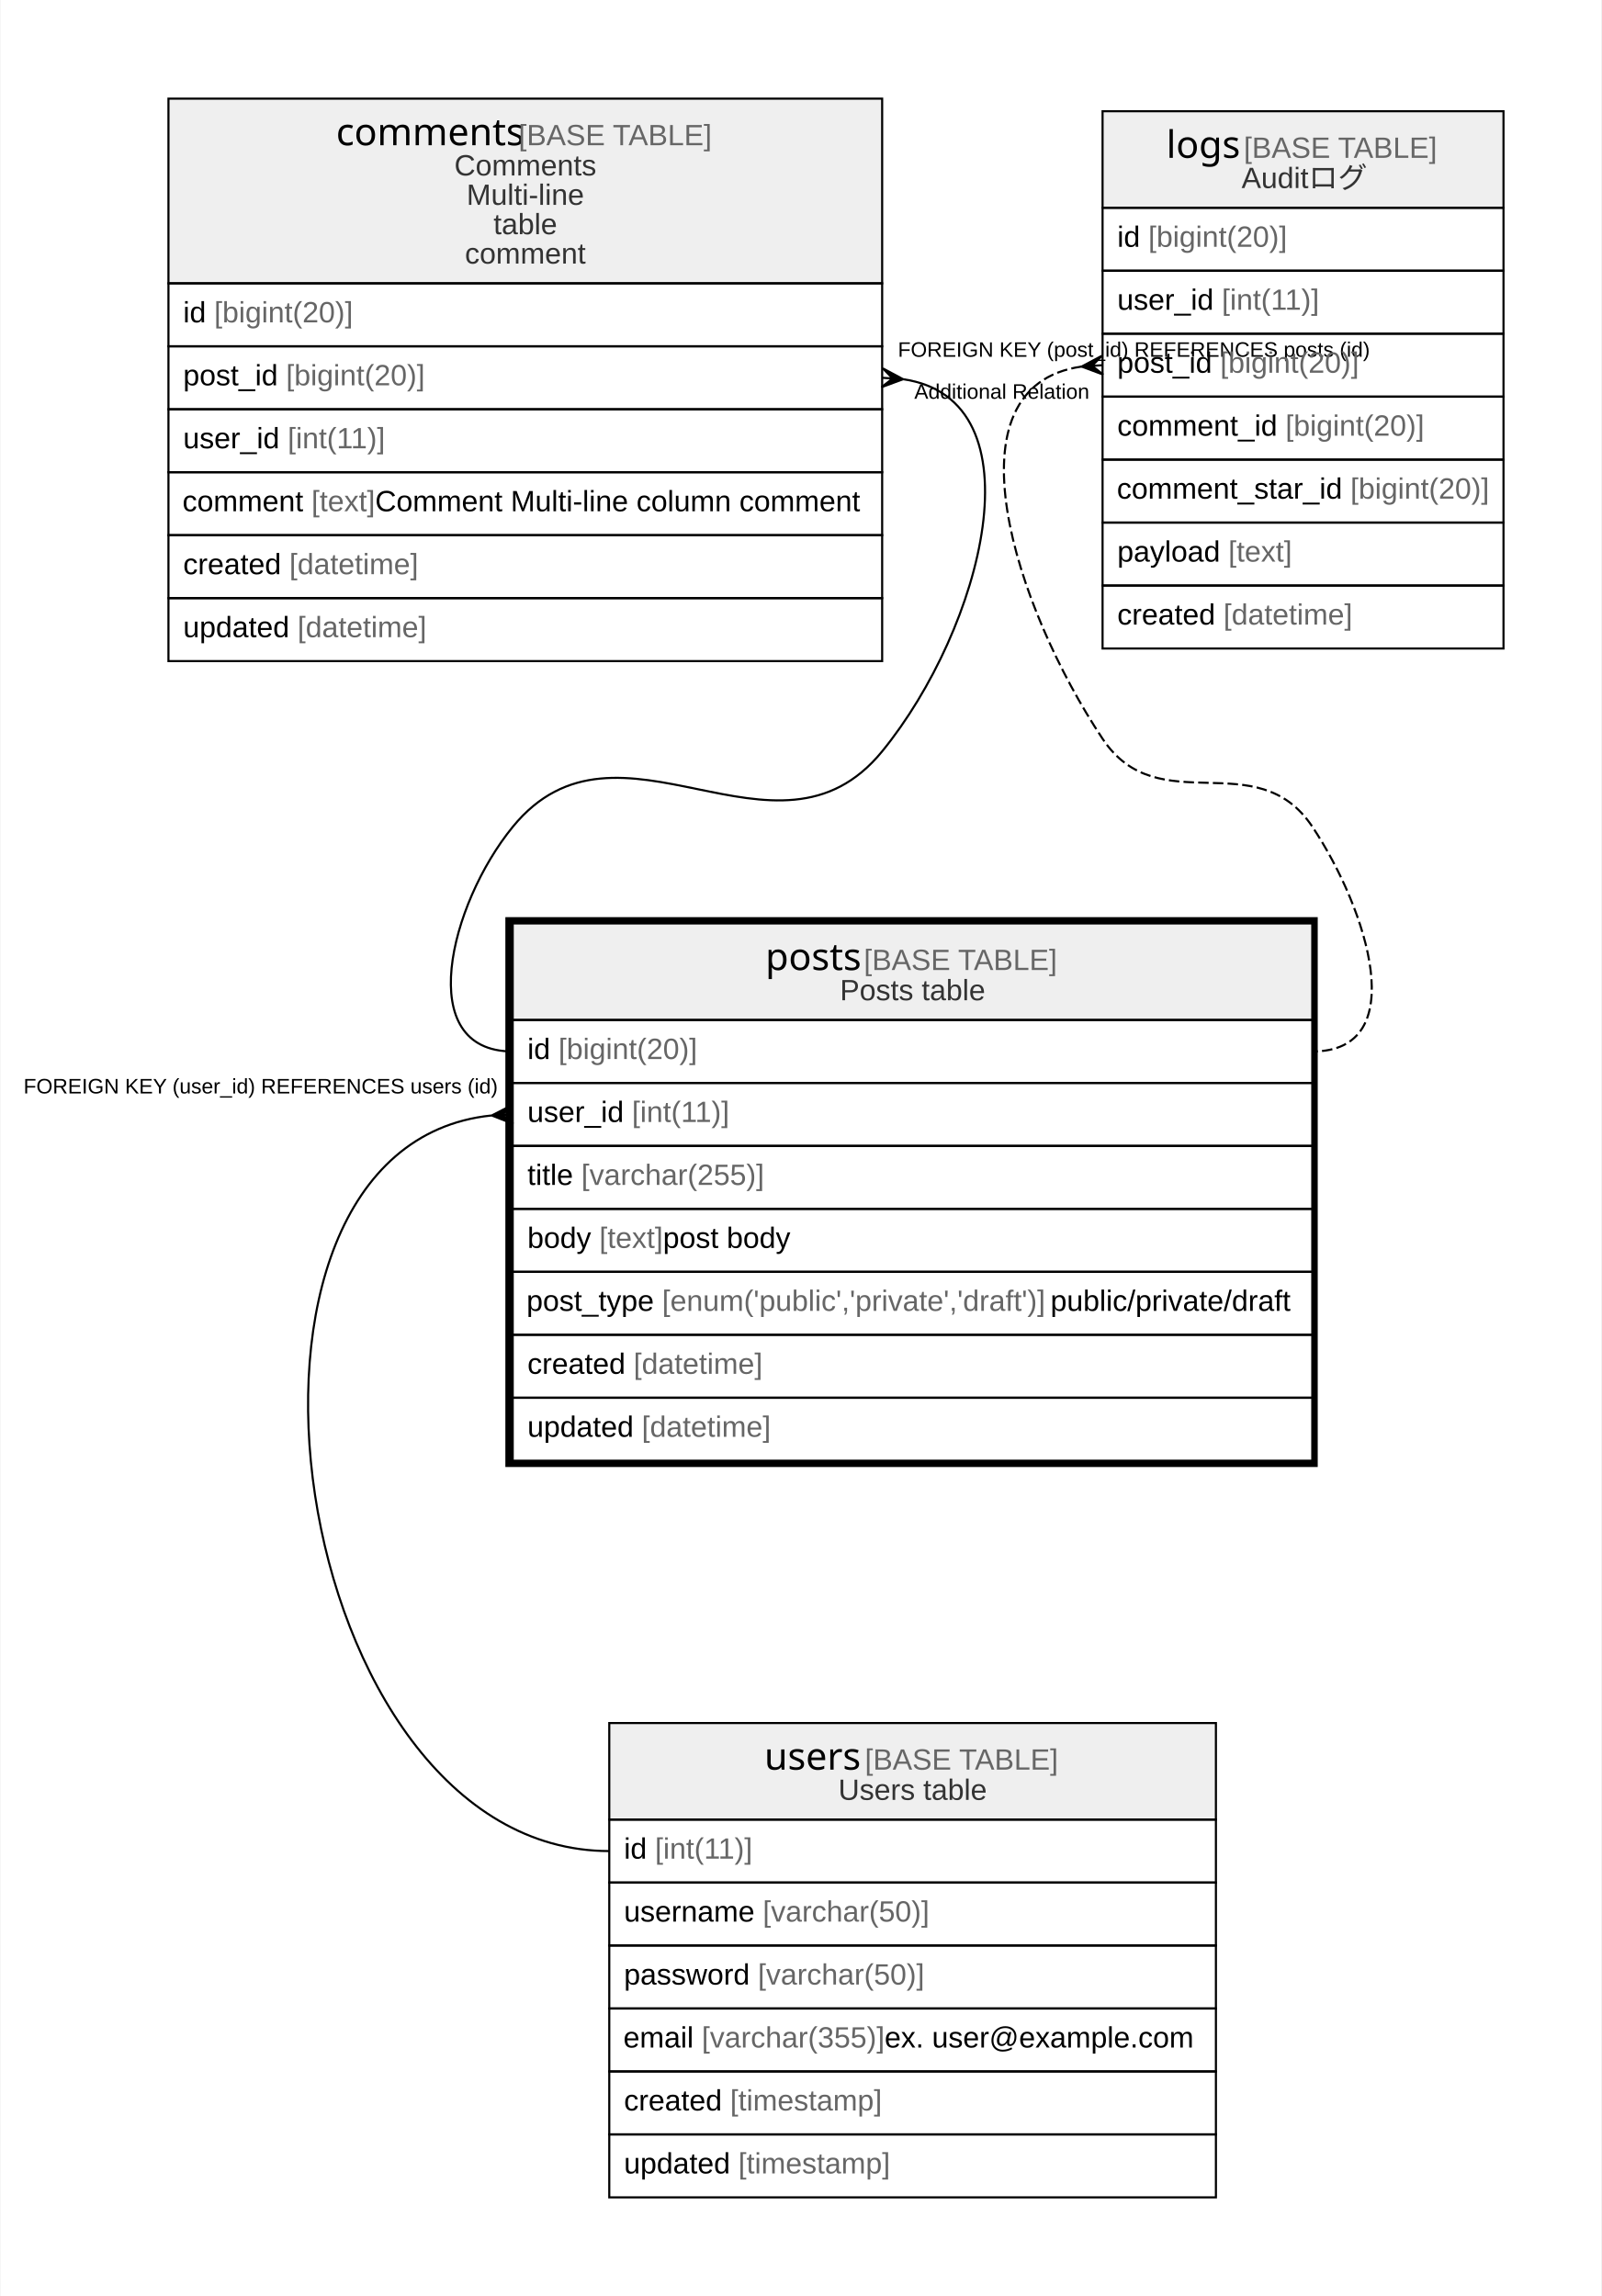
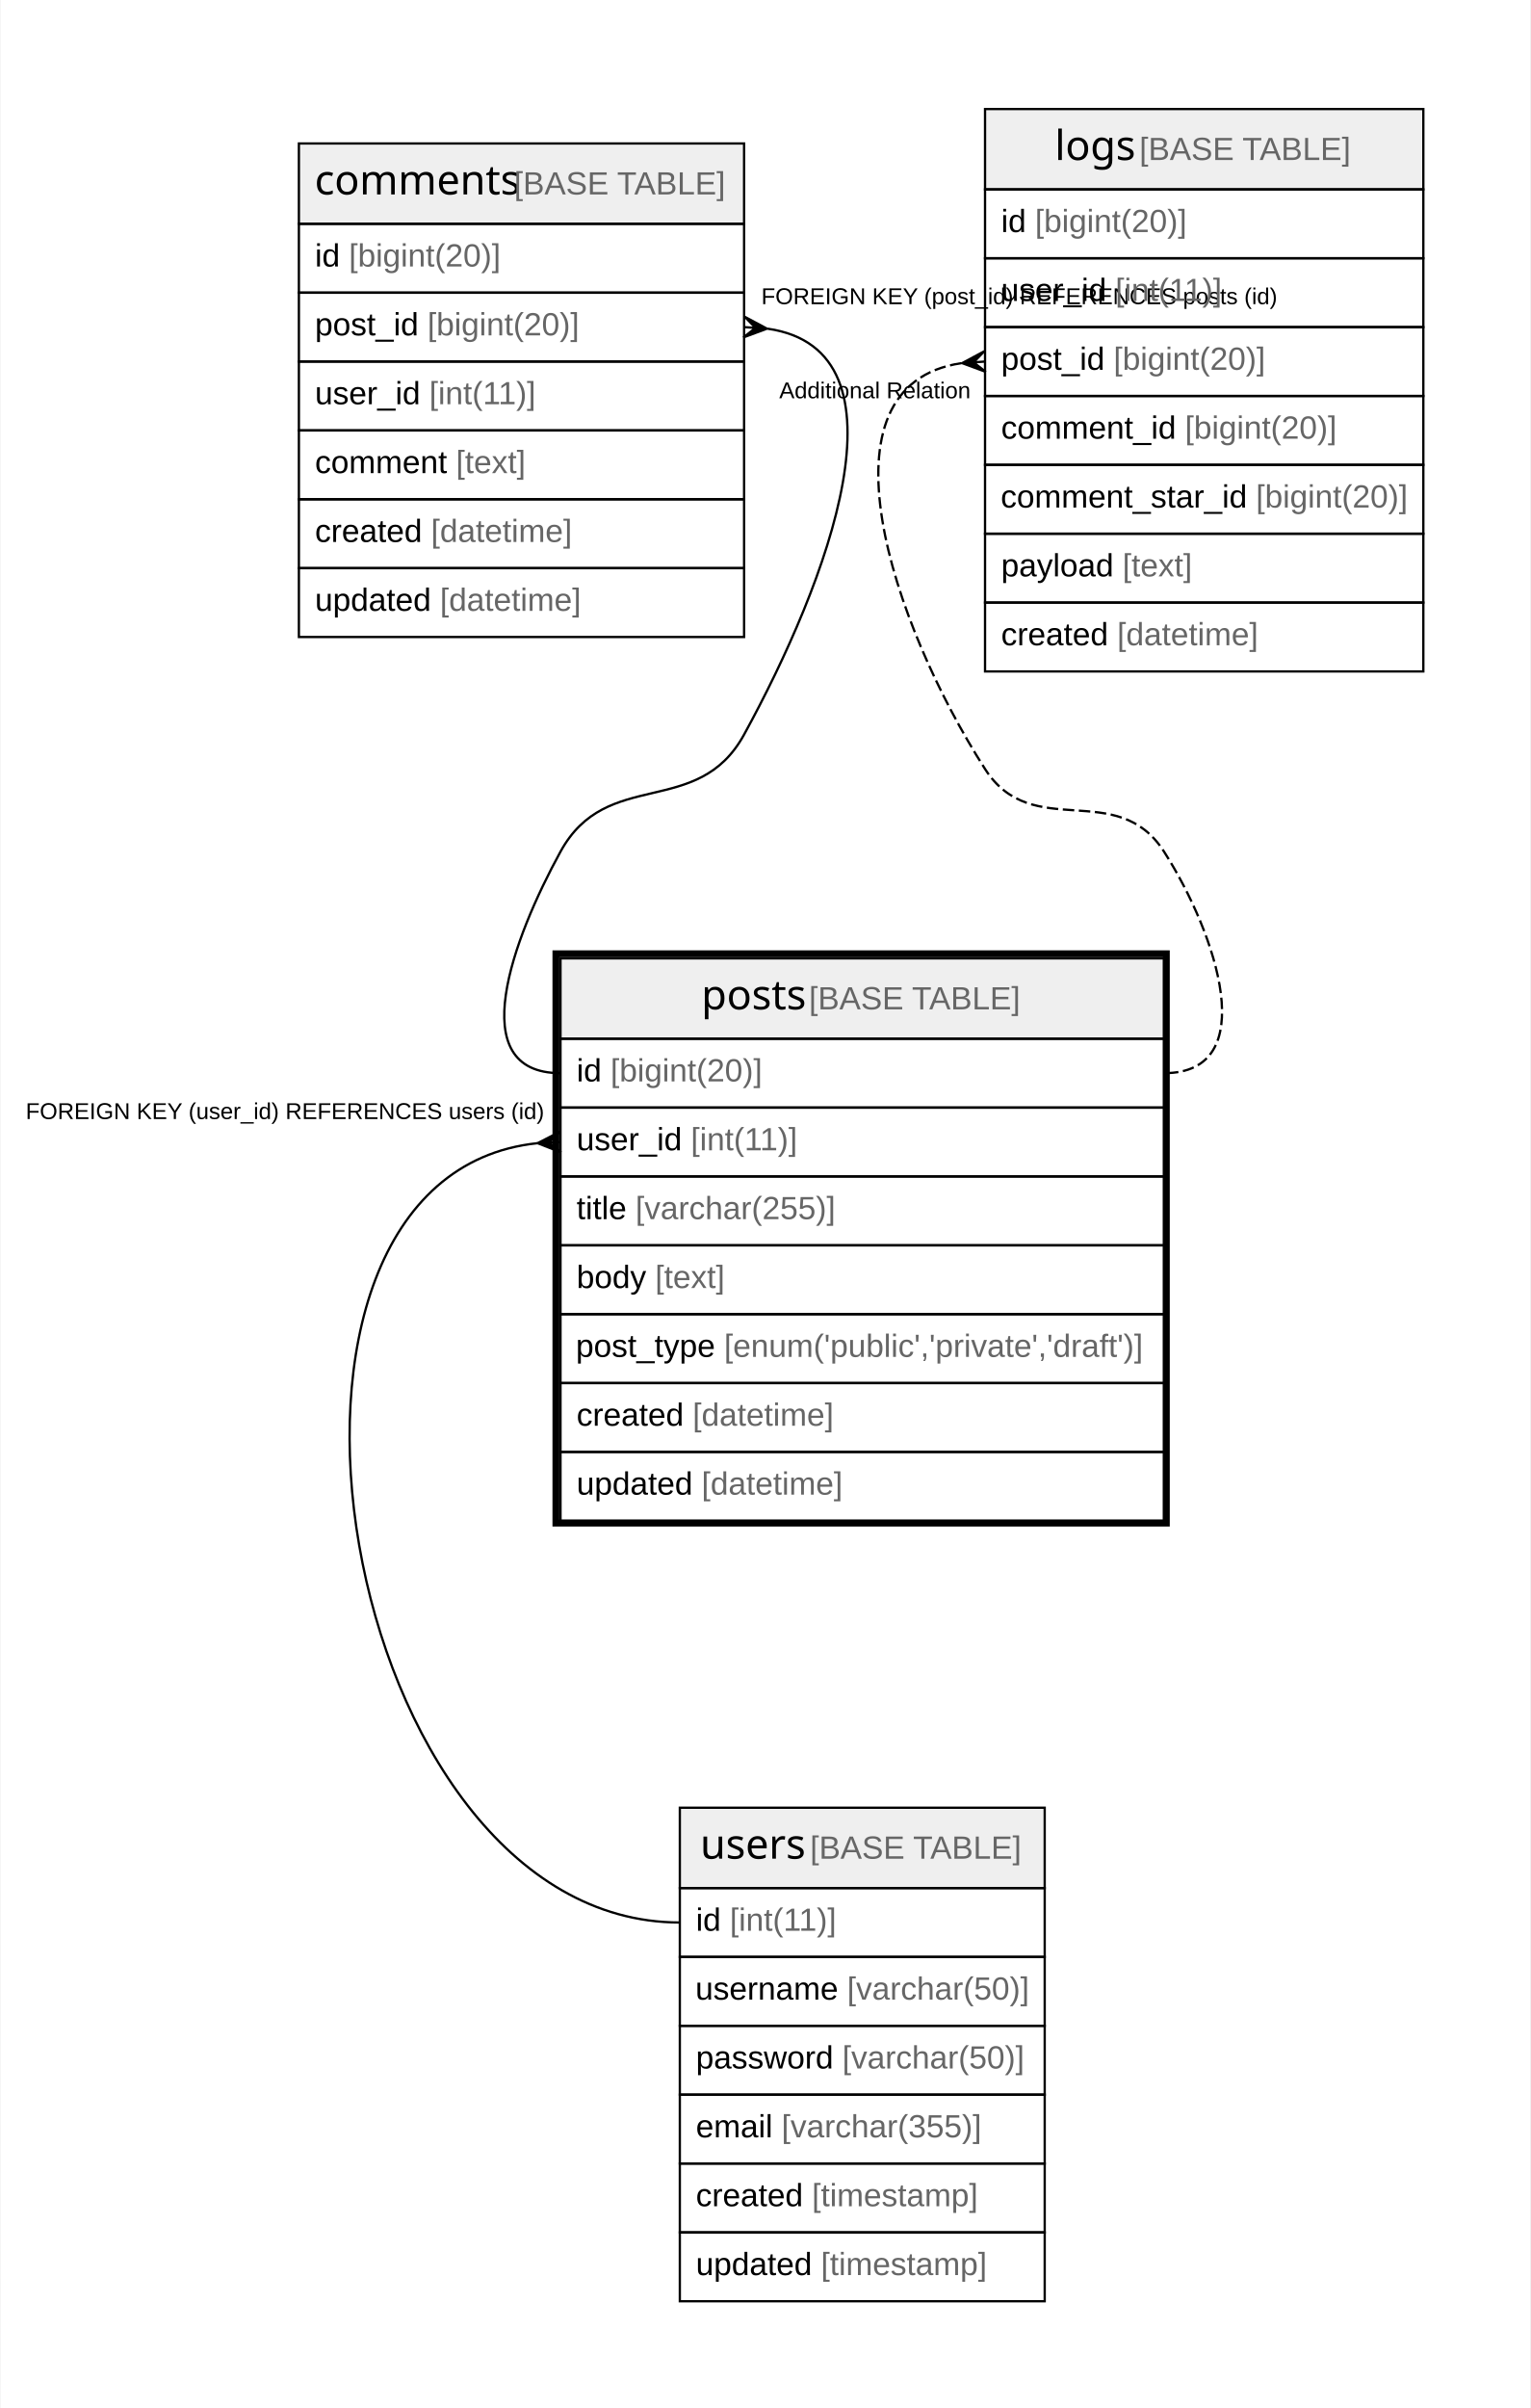
- <svg xmlns="http://www.w3.org/2000/svg" width="763pt" height="1094pt" viewBox="0.00 0.00 762.50 1094.00">
-   <g id="graph0" class="graph" transform="scale(1 1) rotate(0) translate(4 1090)">
-     <polygon fill="#ffffff" stroke="transparent" points="-4,4 -4,-1090 758.5,-1090 758.5,4 -4,4" />
+ <svg xmlns="http://www.w3.org/2000/svg" width="667pt" height="1049pt" viewBox="0.00 0.00 666.50 1049.00">
+   <g id="graph0" class="graph" transform="scale(1 1) rotate(0) translate(4 1045)">
+     <polygon fill="#ffffff" stroke="transparent" points="-4,4 -4,-1045 662.5,-1045 662.5,4 -4,4" />
    <g id="node1" class="node">
-       <polygon fill="#efefef" stroke="transparent" points="240,-604 240,-650 621,-650 621,-604 240,-604" />
-       <polygon fill="none" stroke="#000000" points="240,-604 240,-650 621,-650 621,-604 240,-604" />
-       <text text-anchor="start" x="360.366" y="-627.8" font-family="Arial Bold" font-size="18.00" fill="#000000">posts</text>
-       <text text-anchor="start" x="403.38" y="-627.8" font-family="Arial" font-size="14.00" fill="#000000"> </text>
-       <text text-anchor="start" x="407.271" y="-627.8" font-family="Arial" font-size="14.00" fill="#666666">[BASE TABLE]</text>
-       <text text-anchor="start" x="395.877" y="-613.4" font-family="Arial" font-size="14.00" fill="#333333">Posts table</text>
-       <polygon fill="none" stroke="#000000" points="240,-574 240,-604 621,-604 621,-574 240,-574" />
-       <text text-anchor="start" x="247" y="-585.4" font-family="Arial" font-size="14.00" fill="#000000">id </text>
-       <text text-anchor="start" x="261.78" y="-585.4" font-family="Arial" font-size="14.00" fill="#666666">[bigint(20)]</text>
-       <polygon fill="none" stroke="#000000" points="240,-544 240,-574 621,-574 621,-544 240,-544" />
-       <text text-anchor="start" x="247" y="-555.4" font-family="Arial" font-size="14.00" fill="#000000">user_id </text>
-       <text text-anchor="start" x="296.788" y="-555.4" font-family="Arial" font-size="14.00" fill="#666666">[int(11)]</text>
-       <polygon fill="none" stroke="#000000" points="240,-514 240,-544 621,-544 621,-514 240,-514" />
-       <text text-anchor="start" x="247" y="-525.4" font-family="Arial" font-size="14.00" fill="#000000">title </text>
-       <text text-anchor="start" x="272.668" y="-525.4" font-family="Arial" font-size="14.00" fill="#666666">[varchar(255)]</text>
-       <polygon fill="none" stroke="#000000" points="240,-484 240,-514 621,-514 621,-484 240,-484" />
-       <text text-anchor="start" x="247" y="-495.4" font-family="Arial" font-size="14.00" fill="#000000">body </text>
-       <text text-anchor="start" x="281.238" y="-495.4" font-family="Arial" font-size="14.00" fill="#666666">[text]</text>
-       <text text-anchor="start" x="311.583" y="-495.4" font-family="Arial" font-size="14.00" fill="#000000"> post body</text>
-       <polygon fill="none" stroke="#000000" points="240,-454 240,-484 621,-484 621,-454 240,-454" />
-       <text text-anchor="start" x="246.574" y="-465.4" font-family="Arial" font-size="14.00" fill="#000000">post_type </text>
-       <text text-anchor="start" x="311.159" y="-465.4" font-family="Arial" font-size="14.00" fill="#666666">[enum('public','private','draft')]</text>
-       <text text-anchor="start" x="496.18" y="-465.4" font-family="Arial" font-size="14.00" fill="#000000"> public/private/draft</text>
-       <polygon fill="none" stroke="#000000" points="240,-424 240,-454 621,-454 621,-424 240,-424" />
-       <text text-anchor="start" x="247" y="-435.4" font-family="Arial" font-size="14.00" fill="#000000">created </text>
-       <text text-anchor="start" x="297.572" y="-435.4" font-family="Arial" font-size="14.00" fill="#666666">[datetime]</text>
-       <polygon fill="none" stroke="#000000" points="240,-394 240,-424 621,-424 621,-394 240,-394" />
-       <text text-anchor="start" x="247" y="-405.4" font-family="Arial" font-size="14.00" fill="#000000">updated </text>
-       <text text-anchor="start" x="301.477" y="-405.4" font-family="Arial" font-size="14.00" fill="#666666">[datetime]</text>
-       <polygon fill="none" stroke="#000000" stroke-width="3" points="238,-392.5 238,-651.5 622,-651.5 622,-392.5 238,-392.5" />
+       <polygon fill="#efefef" stroke="transparent" points="240,-592.5 240,-627.5 503,-627.5 503,-592.5 240,-592.5" />
+       <polygon fill="none" stroke="#000000" points="240,-592.5 240,-627.5 503,-627.5 503,-592.5 240,-592.5" />
+       <text text-anchor="start" x="301.366" y="-605.3" font-family="Arial Bold" font-size="18.00" fill="#000000">posts</text>
+       <text text-anchor="start" x="344.38" y="-605.3" font-family="Arial" font-size="14.00" fill="#000000"> </text>
+       <text text-anchor="start" x="348.271" y="-605.3" font-family="Arial" font-size="14.00" fill="#666666">[BASE TABLE]</text>
+       <polygon fill="none" stroke="#000000" points="240,-562.5 240,-592.5 503,-592.5 503,-562.5 240,-562.5" />
+       <text text-anchor="start" x="247" y="-573.9" font-family="Arial" font-size="14.00" fill="#000000">id </text>
+       <text text-anchor="start" x="261.78" y="-573.9" font-family="Arial" font-size="14.00" fill="#666666">[bigint(20)]</text>
+       <polygon fill="none" stroke="#000000" points="240,-532.5 240,-562.5 503,-562.5 503,-532.5 240,-532.5" />
+       <text text-anchor="start" x="247" y="-543.9" font-family="Arial" font-size="14.00" fill="#000000">user_id </text>
+       <text text-anchor="start" x="296.788" y="-543.9" font-family="Arial" font-size="14.00" fill="#666666">[int(11)]</text>
+       <polygon fill="none" stroke="#000000" points="240,-502.5 240,-532.5 503,-532.5 503,-502.5 240,-502.5" />
+       <text text-anchor="start" x="247" y="-513.9" font-family="Arial" font-size="14.00" fill="#000000">title </text>
+       <text text-anchor="start" x="272.668" y="-513.9" font-family="Arial" font-size="14.00" fill="#666666">[varchar(255)]</text>
+       <polygon fill="none" stroke="#000000" points="240,-472.5 240,-502.5 503,-502.5 503,-472.5 240,-472.5" />
+       <text text-anchor="start" x="247" y="-483.9" font-family="Arial" font-size="14.00" fill="#000000">body </text>
+       <text text-anchor="start" x="281.238" y="-483.9" font-family="Arial" font-size="14.00" fill="#666666">[text]</text>
+       <polygon fill="none" stroke="#000000" points="240,-442.5 240,-472.5 503,-472.5 503,-442.5 240,-442.5" />
+       <text text-anchor="start" x="246.697" y="-453.9" font-family="Arial" font-size="14.00" fill="#000000">post_type </text>
+       <text text-anchor="start" x="311.282" y="-453.9" font-family="Arial" font-size="14.00" fill="#666666">[enum('public','private','draft')]</text>
+       <polygon fill="none" stroke="#000000" points="240,-412.5 240,-442.5 503,-442.5 503,-412.5 240,-412.5" />
+       <text text-anchor="start" x="247" y="-423.9" font-family="Arial" font-size="14.00" fill="#000000">created </text>
+       <text text-anchor="start" x="297.572" y="-423.9" font-family="Arial" font-size="14.00" fill="#666666">[datetime]</text>
+       <polygon fill="none" stroke="#000000" points="240,-382.5 240,-412.5 503,-412.5 503,-382.5 240,-382.5" />
+       <text text-anchor="start" x="247" y="-393.9" font-family="Arial" font-size="14.00" fill="#000000">updated </text>
+       <text text-anchor="start" x="301.477" y="-393.9" font-family="Arial" font-size="14.00" fill="#666666">[datetime]</text>
+       <polygon fill="none" stroke="#000000" stroke-width="3" points="238,-381.5 238,-629.5 504,-629.5 504,-381.5 238,-381.5" />
    </g>
    <g id="node4" class="node">
-       <polygon fill="#efefef" stroke="transparent" points="286,-223 286,-269 575,-269 575,-223 286,-223" />
-       <polygon fill="none" stroke="#000000" points="286,-223 286,-269 575,-269 575,-223 286,-223" />
-       <text text-anchor="start" x="359.871" y="-246.8" font-family="Arial Bold" font-size="18.00" fill="#000000">users</text>
-       <text text-anchor="start" x="403.875" y="-246.8" font-family="Arial" font-size="14.00" fill="#000000"> </text>
-       <text text-anchor="start" x="407.766" y="-246.8" font-family="Arial" font-size="14.00" fill="#666666">[BASE TABLE]</text>
-       <text text-anchor="start" x="395.107" y="-232.4" font-family="Arial" font-size="14.00" fill="#333333">Users table</text>
-       <polygon fill="none" stroke="#000000" points="286,-193 286,-223 575,-223 575,-193 286,-193" />
-       <text text-anchor="start" x="293" y="-204.4" font-family="Arial" font-size="14.00" fill="#000000">id </text>
-       <text text-anchor="start" x="307.78" y="-204.4" font-family="Arial" font-size="14.00" fill="#666666">[int(11)]</text>
-       <polygon fill="none" stroke="#000000" points="286,-163 286,-193 575,-193 575,-163 286,-163" />
-       <text text-anchor="start" x="293" y="-174.4" font-family="Arial" font-size="14.00" fill="#000000">username </text>
-       <text text-anchor="start" x="359.125" y="-174.4" font-family="Arial" font-size="14.00" fill="#666666">[varchar(50)]</text>
-       <polygon fill="none" stroke="#000000" points="286,-133 286,-163 575,-163 575,-133 286,-133" />
-       <text text-anchor="start" x="293" y="-144.4" font-family="Arial" font-size="14.00" fill="#000000">password </text>
-       <text text-anchor="start" x="356.788" y="-144.4" font-family="Arial" font-size="14.00" fill="#666666">[varchar(50)]</text>
-       <polygon fill="none" stroke="#000000" points="286,-103 286,-133 575,-133 575,-103 286,-103" />
-       <text text-anchor="start" x="292.716" y="-114.4" font-family="Arial" font-size="14.00" fill="#000000">email </text>
-       <text text-anchor="start" x="330.045" y="-114.4" font-family="Arial" font-size="14.00" fill="#666666">[varchar(355)]</text>
-       <text text-anchor="start" x="417.164" y="-114.4" font-family="Arial" font-size="14.00" fill="#000000"> ex. user@example.com</text>
-       <polygon fill="none" stroke="#000000" points="286,-73 286,-103 575,-103 575,-73 286,-73" />
-       <text text-anchor="start" x="293" y="-84.4" font-family="Arial" font-size="14.00" fill="#000000">created </text>
-       <text text-anchor="start" x="343.572" y="-84.4" font-family="Arial" font-size="14.00" fill="#666666">[timestamp]</text>
-       <polygon fill="none" stroke="#000000" points="286,-43 286,-73 575,-73 575,-43 286,-43" />
-       <text text-anchor="start" x="293" y="-54.4" font-family="Arial" font-size="14.00" fill="#000000">updated </text>
-       <text text-anchor="start" x="347.477" y="-54.4" font-family="Arial" font-size="14.00" fill="#666666">[timestamp]</text>
+       <polygon fill="#efefef" stroke="transparent" points="292,-222.5 292,-257.5 451,-257.5 451,-222.5 292,-222.5" />
+       <polygon fill="none" stroke="#000000" points="292,-222.5 292,-257.5 451,-257.5 451,-222.5 292,-222.5" />
+       <text text-anchor="start" x="300.871" y="-235.3" font-family="Arial Bold" font-size="18.00" fill="#000000">users</text>
+       <text text-anchor="start" x="344.875" y="-235.3" font-family="Arial" font-size="14.00" fill="#000000"> </text>
+       <text text-anchor="start" x="348.766" y="-235.3" font-family="Arial" font-size="14.00" fill="#666666">[BASE TABLE]</text>
+       <polygon fill="none" stroke="#000000" points="292,-192.5 292,-222.5 451,-222.5 451,-192.5 292,-192.5" />
+       <text text-anchor="start" x="299" y="-203.9" font-family="Arial" font-size="14.00" fill="#000000">id </text>
+       <text text-anchor="start" x="313.78" y="-203.9" font-family="Arial" font-size="14.00" fill="#666666">[int(11)]</text>
+       <polygon fill="none" stroke="#000000" points="292,-162.5 292,-192.5 451,-192.5 451,-162.5 292,-162.5" />
+       <text text-anchor="start" x="298.769" y="-173.9" font-family="Arial" font-size="14.00" fill="#000000">username </text>
+       <text text-anchor="start" x="364.894" y="-173.9" font-family="Arial" font-size="14.00" fill="#666666">[varchar(50)]</text>
+       <polygon fill="none" stroke="#000000" points="292,-132.5 292,-162.5 451,-162.5 451,-132.5 292,-132.5" />
+       <text text-anchor="start" x="299" y="-143.9" font-family="Arial" font-size="14.00" fill="#000000">password </text>
+       <text text-anchor="start" x="362.788" y="-143.9" font-family="Arial" font-size="14.00" fill="#666666">[varchar(50)]</text>
+       <polygon fill="none" stroke="#000000" points="292,-102.5 292,-132.5 451,-132.5 451,-102.5 292,-102.5" />
+       <text text-anchor="start" x="299" y="-113.9" font-family="Arial" font-size="14.00" fill="#000000">email </text>
+       <text text-anchor="start" x="336.33" y="-113.9" font-family="Arial" font-size="14.00" fill="#666666">[varchar(355)]</text>
+       <polygon fill="none" stroke="#000000" points="292,-72.5 292,-102.5 451,-102.5 451,-72.5 292,-72.5" />
+       <text text-anchor="start" x="299" y="-83.9" font-family="Arial" font-size="14.00" fill="#000000">created </text>
+       <text text-anchor="start" x="349.572" y="-83.9" font-family="Arial" font-size="14.00" fill="#666666">[timestamp]</text>
+       <polygon fill="none" stroke="#000000" points="292,-42.5 292,-72.5 451,-72.5 451,-42.5 292,-42.5" />
+       <text text-anchor="start" x="299" y="-53.9" font-family="Arial" font-size="14.00" fill="#000000">updated </text>
+       <text text-anchor="start" x="353.477" y="-53.9" font-family="Arial" font-size="14.00" fill="#666666">[timestamp]</text>
    </g>
    <g id="edge3" class="edge">
-       <path fill="none" stroke="#000000" d="M229.705,-558.477C84.789,-543.409 132.2,-208 286,-208" />
-       <polygon fill="#000000" stroke="#000000" points="230.013,-558.492 239.772,-563.494 235.006,-558.746 240,-559 240,-559 240,-559 235.006,-558.746 240.228,-554.506 230.013,-558.492 230.013,-558.492" />
-       <text text-anchor="start" x="6.945" y="-569" font-family="Arial" font-size="10.00" fill="#000000">FOREIGN KEY (user_id) REFERENCES users (id)</text>
+       <path fill="none" stroke="#000000" d="M230.008,-546.993C89.519,-532.398 142.565,-207.5 292,-207.5" />
+       <polygon fill="#000000" stroke="#000000" points="230.013,-546.993 239.772,-551.994 235.006,-547.247 240,-547.5 240,-547.5 240,-547.5 235.006,-547.247 240.228,-543.006 230.013,-546.993 230.013,-546.993" />
+       <text text-anchor="start" x="6.945" y="-557.5" font-family="Arial" font-size="10.00" fill="#000000">FOREIGN KEY (user_id) REFERENCES users (id)</text>
    </g>
    <g id="node2" class="node">
-       <polygon fill="#efefef" stroke="transparent" points="76,-955 76,-1043 416,-1043 416,-955 76,-955" />
-       <polygon fill="none" stroke="#000000" points="76,-955 76,-1043 416,-1043 416,-955 76,-955" />
-       <text text-anchor="start" x="155.87" y="-1020.8" font-family="Arial Bold" font-size="18.00" fill="#000000">comments</text>
-       <text text-anchor="start" x="238.876" y="-1020.8" font-family="Arial" font-size="14.00" fill="#000000"> </text>
-       <text text-anchor="start" x="242.766" y="-1020.8" font-family="Arial" font-size="14.00" fill="#666666">[BASE TABLE]</text>
-       <text text-anchor="start" x="212.167" y="-1006.4" font-family="Arial" font-size="14.00" fill="#333333">Comments</text>
-       <text text-anchor="start" x="218.007" y="-992.4" font-family="Arial" font-size="14.00" fill="#333333">Multi-line</text>
-       <text text-anchor="start" x="230.827" y="-978.4" font-family="Arial" font-size="14.00" fill="#333333">table</text>
-       <text text-anchor="start" x="217.22" y="-964.4" font-family="Arial" font-size="14.00" fill="#333333">comment</text>
-       <polygon fill="none" stroke="#000000" points="76,-925 76,-955 416,-955 416,-925 76,-925" />
-       <text text-anchor="start" x="83" y="-936.4" font-family="Arial" font-size="14.00" fill="#000000">id </text>
-       <text text-anchor="start" x="97.78" y="-936.4" font-family="Arial" font-size="14.00" fill="#666666">[bigint(20)]</text>
-       <polygon fill="none" stroke="#000000" points="76,-895 76,-925 416,-925 416,-895 76,-895" />
-       <text text-anchor="start" x="83" y="-906.4" font-family="Arial" font-size="14.00" fill="#000000">post_id </text>
-       <text text-anchor="start" x="132.018" y="-906.4" font-family="Arial" font-size="14.00" fill="#666666">[bigint(20)]</text>
-       <polygon fill="none" stroke="#000000" points="76,-865 76,-895 416,-895 416,-865 76,-865" />
-       <text text-anchor="start" x="83" y="-876.4" font-family="Arial" font-size="14.00" fill="#000000">user_id </text>
-       <text text-anchor="start" x="132.788" y="-876.4" font-family="Arial" font-size="14.00" fill="#666666">[int(11)]</text>
-       <polygon fill="none" stroke="#000000" points="76,-835 76,-865 416,-865 416,-835 76,-835" />
-       <text text-anchor="start" x="82.658" y="-846.4" font-family="Arial" font-size="14.00" fill="#000000">comment </text>
-       <text text-anchor="start" x="144.108" y="-846.4" font-family="Arial" font-size="14.00" fill="#666666">[text]</text>
-       <text text-anchor="start" x="174.453" y="-846.4" font-family="Arial" font-size="14.00" fill="#000000"> Comment Multi-line column comment</text>
-       <polygon fill="none" stroke="#000000" points="76,-805 76,-835 416,-835 416,-805 76,-805" />
-       <text text-anchor="start" x="83" y="-816.4" font-family="Arial" font-size="14.00" fill="#000000">created </text>
-       <text text-anchor="start" x="133.572" y="-816.4" font-family="Arial" font-size="14.00" fill="#666666">[datetime]</text>
-       <polygon fill="none" stroke="#000000" points="76,-775 76,-805 416,-805 416,-775 76,-775" />
-       <text text-anchor="start" x="83" y="-786.4" font-family="Arial" font-size="14.00" fill="#000000">updated </text>
-       <text text-anchor="start" x="137.477" y="-786.4" font-family="Arial" font-size="14.00" fill="#666666">[datetime]</text>
+       <polygon fill="#efefef" stroke="transparent" points="126,-947.5 126,-982.5 320,-982.5 320,-947.5 126,-947.5" />
+       <polygon fill="none" stroke="#000000" points="126,-947.5 126,-982.5 320,-982.5 320,-947.5 126,-947.5" />
+       <text text-anchor="start" x="132.87" y="-960.3" font-family="Arial Bold" font-size="18.00" fill="#000000">comments</text>
+       <text text-anchor="start" x="215.876" y="-960.3" font-family="Arial" font-size="14.00" fill="#000000"> </text>
+       <text text-anchor="start" x="219.766" y="-960.3" font-family="Arial" font-size="14.00" fill="#666666">[BASE TABLE]</text>
+       <polygon fill="none" stroke="#000000" points="126,-917.5 126,-947.5 320,-947.5 320,-917.5 126,-917.5" />
+       <text text-anchor="start" x="133" y="-928.9" font-family="Arial" font-size="14.00" fill="#000000">id </text>
+       <text text-anchor="start" x="147.78" y="-928.9" font-family="Arial" font-size="14.00" fill="#666666">[bigint(20)]</text>
+       <polygon fill="none" stroke="#000000" points="126,-887.5 126,-917.5 320,-917.5 320,-887.5 126,-887.5" />
+       <text text-anchor="start" x="133" y="-898.9" font-family="Arial" font-size="14.00" fill="#000000">post_id </text>
+       <text text-anchor="start" x="182.018" y="-898.9" font-family="Arial" font-size="14.00" fill="#666666">[bigint(20)]</text>
+       <polygon fill="none" stroke="#000000" points="126,-857.5 126,-887.5 320,-887.5 320,-857.5 126,-857.5" />
+       <text text-anchor="start" x="133" y="-868.9" font-family="Arial" font-size="14.00" fill="#000000">user_id </text>
+       <text text-anchor="start" x="182.788" y="-868.9" font-family="Arial" font-size="14.00" fill="#666666">[int(11)]</text>
+       <polygon fill="none" stroke="#000000" points="126,-827.5 126,-857.5 320,-857.5 320,-827.5 126,-827.5" />
+       <text text-anchor="start" x="133" y="-838.9" font-family="Arial" font-size="14.00" fill="#000000">comment </text>
+       <text text-anchor="start" x="194.45" y="-838.9" font-family="Arial" font-size="14.00" fill="#666666">[text]</text>
+       <polygon fill="none" stroke="#000000" points="126,-797.5 126,-827.5 320,-827.5 320,-797.5 126,-797.5" />
+       <text text-anchor="start" x="133" y="-808.9" font-family="Arial" font-size="14.00" fill="#000000">created </text>
+       <text text-anchor="start" x="183.572" y="-808.9" font-family="Arial" font-size="14.00" fill="#666666">[datetime]</text>
+       <polygon fill="none" stroke="#000000" points="126,-767.5 126,-797.5 320,-797.5 320,-767.5 126,-767.5" />
+       <text text-anchor="start" x="133" y="-778.9" font-family="Arial" font-size="14.00" fill="#000000">updated </text>
+       <text text-anchor="start" x="187.477" y="-778.9" font-family="Arial" font-size="14.00" fill="#666666">[datetime]</text>
    </g>
    <g id="edge1" class="edge">
-       <path fill="none" stroke="#000000" d="M426.014,-909.309C492.455,-899.626 463.775,-790.536 416,-732 365.516,-670.145 290.484,-757.855 240,-696 209.931,-659.158 192.444,-589 240,-589" />
-       <polygon fill="#000000" stroke="#000000" points="425.976,-909.312 415.69,-905.511 420.988,-909.656 416,-910 416,-910 416,-910 420.988,-909.656 416.31,-914.489 425.976,-909.312 425.976,-909.312" />
-       <text text-anchor="start" x="423.495" y="-920" font-family="Arial" font-size="10.00" fill="#000000">FOREIGN KEY (post_id) REFERENCES posts (id)</text>
+       <path fill="none" stroke="#000000" d="M330.316,-901.801C395.056,-892.43 356.156,-790.928 320,-725 299.724,-688.029 260.276,-710.971 240,-674 219.377,-636.395 197.111,-577.5 240,-577.5" />
+       <polygon fill="#000000" stroke="#000000" points="329.977,-901.824 319.696,-898.01 324.989,-902.162 320,-902.5 320,-902.5 320,-902.5 324.989,-902.162 320.304,-906.99 329.977,-901.824 329.977,-901.824" />
+       <text text-anchor="start" x="327.495" y="-912.5" font-family="Arial" font-size="10.00" fill="#000000">FOREIGN KEY (post_id) REFERENCES posts (id)</text>
    </g>
    <g id="node3" class="node">
-       <polygon fill="#efefef" stroke="transparent" points="521,-991 521,-1037 712,-1037 712,-991 521,-991" />
-       <polygon fill="none" stroke="#000000" points="521,-991 521,-1037 712,-1037 712,-991 521,-991" />
-       <text text-anchor="start" x="551.37" y="-1014.8" font-family="Arial Bold" font-size="18.00" fill="#000000">logs</text>
-       <text text-anchor="start" x="584.376" y="-1014.8" font-family="Arial" font-size="14.00" fill="#000000"> </text>
-       <text text-anchor="start" x="588.267" y="-1014.8" font-family="Arial" font-size="14.00" fill="#666666">[BASE TABLE]</text>
-       <text text-anchor="start" x="587.206" y="-1000.4" font-family="Arial" font-size="14.00" fill="#333333">Auditログ</text>
-       <polygon fill="none" stroke="#000000" points="521,-961 521,-991 712,-991 712,-961 521,-961" />
-       <text text-anchor="start" x="528" y="-972.4" font-family="Arial" font-size="14.00" fill="#000000">id </text>
-       <text text-anchor="start" x="542.78" y="-972.4" font-family="Arial" font-size="14.00" fill="#666666">[bigint(20)]</text>
-       <polygon fill="none" stroke="#000000" points="521,-931 521,-961 712,-961 712,-931 521,-931" />
-       <text text-anchor="start" x="528" y="-942.4" font-family="Arial" font-size="14.00" fill="#000000">user_id </text>
-       <text text-anchor="start" x="577.788" y="-942.4" font-family="Arial" font-size="14.00" fill="#666666">[int(11)]</text>
-       <polygon fill="none" stroke="#000000" points="521,-901 521,-931 712,-931 712,-901 521,-901" />
-       <text text-anchor="start" x="528" y="-912.4" font-family="Arial" font-size="14.00" fill="#000000">post_id </text>
-       <text text-anchor="start" x="577.018" y="-912.4" font-family="Arial" font-size="14.00" fill="#666666">[bigint(20)]</text>
-       <polygon fill="none" stroke="#000000" points="521,-871 521,-901 712,-901 712,-871 521,-871" />
-       <text text-anchor="start" x="528" y="-882.4" font-family="Arial" font-size="14.00" fill="#000000">comment_id </text>
-       <text text-anchor="start" x="608.122" y="-882.4" font-family="Arial" font-size="14.00" fill="#666666">[bigint(20)]</text>
-       <polygon fill="none" stroke="#000000" points="521,-841 521,-871 712,-871 712,-841 521,-841" />
-       <text text-anchor="start" x="527.821" y="-852.4" font-family="Arial" font-size="14.00" fill="#000000">comment_star_id </text>
-       <text text-anchor="start" x="639.06" y="-852.4" font-family="Arial" font-size="14.00" fill="#666666">[bigint(20)]</text>
-       <polygon fill="none" stroke="#000000" points="521,-811 521,-841 712,-841 712,-811 521,-811" />
-       <text text-anchor="start" x="528" y="-822.4" font-family="Arial" font-size="14.00" fill="#000000">payload </text>
-       <text text-anchor="start" x="580.91" y="-822.4" font-family="Arial" font-size="14.00" fill="#666666">[text]</text>
-       <polygon fill="none" stroke="#000000" points="521,-781 521,-811 712,-811 712,-781 521,-781" />
-       <text text-anchor="start" x="528" y="-792.4" font-family="Arial" font-size="14.00" fill="#000000">created </text>
-       <text text-anchor="start" x="578.572" y="-792.4" font-family="Arial" font-size="14.00" fill="#666666">[datetime]</text>
+       <polygon fill="#efefef" stroke="transparent" points="425,-962.5 425,-997.5 616,-997.5 616,-962.5 425,-962.5" />
+       <polygon fill="none" stroke="#000000" points="425,-962.5 425,-997.5 616,-997.5 616,-962.5 425,-962.5" />
+       <text text-anchor="start" x="455.37" y="-975.3" font-family="Arial Bold" font-size="18.00" fill="#000000">logs</text>
+       <text text-anchor="start" x="488.376" y="-975.3" font-family="Arial" font-size="14.00" fill="#000000"> </text>
+       <text text-anchor="start" x="492.267" y="-975.3" font-family="Arial" font-size="14.00" fill="#666666">[BASE TABLE]</text>
+       <polygon fill="none" stroke="#000000" points="425,-932.5 425,-962.5 616,-962.5 616,-932.5 425,-932.5" />
+       <text text-anchor="start" x="432" y="-943.9" font-family="Arial" font-size="14.00" fill="#000000">id </text>
+       <text text-anchor="start" x="446.78" y="-943.9" font-family="Arial" font-size="14.00" fill="#666666">[bigint(20)]</text>
+       <polygon fill="none" stroke="#000000" points="425,-902.5 425,-932.5 616,-932.5 616,-902.5 425,-902.5" />
+       <text text-anchor="start" x="432" y="-913.9" font-family="Arial" font-size="14.00" fill="#000000">user_id </text>
+       <text text-anchor="start" x="481.788" y="-913.9" font-family="Arial" font-size="14.00" fill="#666666">[int(11)]</text>
+       <polygon fill="none" stroke="#000000" points="425,-872.5 425,-902.5 616,-902.5 616,-872.5 425,-872.5" />
+       <text text-anchor="start" x="432" y="-883.9" font-family="Arial" font-size="14.00" fill="#000000">post_id </text>
+       <text text-anchor="start" x="481.018" y="-883.9" font-family="Arial" font-size="14.00" fill="#666666">[bigint(20)]</text>
+       <polygon fill="none" stroke="#000000" points="425,-842.5 425,-872.5 616,-872.5 616,-842.5 425,-842.5" />
+       <text text-anchor="start" x="432" y="-853.9" font-family="Arial" font-size="14.00" fill="#000000">comment_id </text>
+       <text text-anchor="start" x="512.122" y="-853.9" font-family="Arial" font-size="14.00" fill="#666666">[bigint(20)]</text>
+       <polygon fill="none" stroke="#000000" points="425,-812.5 425,-842.5 616,-842.5 616,-812.5 425,-812.5" />
+       <text text-anchor="start" x="431.821" y="-823.9" font-family="Arial" font-size="14.00" fill="#000000">comment_star_id </text>
+       <text text-anchor="start" x="543.06" y="-823.9" font-family="Arial" font-size="14.00" fill="#666666">[bigint(20)]</text>
+       <polygon fill="none" stroke="#000000" points="425,-782.5 425,-812.5 616,-812.5 616,-782.5 425,-782.5" />
+       <text text-anchor="start" x="432" y="-793.9" font-family="Arial" font-size="14.00" fill="#000000">payload </text>
+       <text text-anchor="start" x="484.91" y="-793.9" font-family="Arial" font-size="14.00" fill="#666666">[text]</text>
+       <polygon fill="none" stroke="#000000" points="425,-752.5 425,-782.5 616,-782.5 616,-752.5 425,-752.5" />
+       <text text-anchor="start" x="432" y="-763.9" font-family="Arial" font-size="14.00" fill="#000000">created </text>
+       <text text-anchor="start" x="482.572" y="-763.9" font-family="Arial" font-size="14.00" fill="#666666">[datetime]</text>
    </g>
    <g id="edge2" class="edge">
-       <path fill="none" stroke="#000000" stroke-dasharray="5,2" d="M511.022,-915.336C445.079,-906.021 479.178,-800.927 521,-738 547.683,-697.853 594.317,-736.147 621,-696 647.323,-656.394 668.556,-589 621,-589" />
-       <polygon fill="#000000" stroke="#000000" points="511.022,-915.336 520.701,-920.49 516.011,-915.668 521,-916 521,-916 521,-916 516.011,-915.668 521.299,-911.51 511.022,-915.336 511.022,-915.336" />
-       <text text-anchor="start" x="431.325" y="-900" font-family="Arial" font-size="10.00" fill="#000000">Additional Relation</text>
+       <path fill="none" stroke="#000000" stroke-dasharray="5,2" d="M414.655,-886.784C349.534,-877.187 384.476,-773.336 425,-710 445.578,-677.839 482.422,-706.161 503,-674 526.115,-637.873 545.889,-577.5 503,-577.5" />
+       <polygon fill="#000000" stroke="#000000" points="415.024,-886.809 424.689,-891.989 420.012,-887.155 425,-887.5 425,-887.5 425,-887.5 420.012,-887.155 425.311,-883.011 415.024,-886.809 415.024,-886.809" />
+       <text text-anchor="start" x="335.325" y="-871.5" font-family="Arial" font-size="10.00" fill="#000000">Additional Relation</text>
    </g>
  </g>
</svg>
